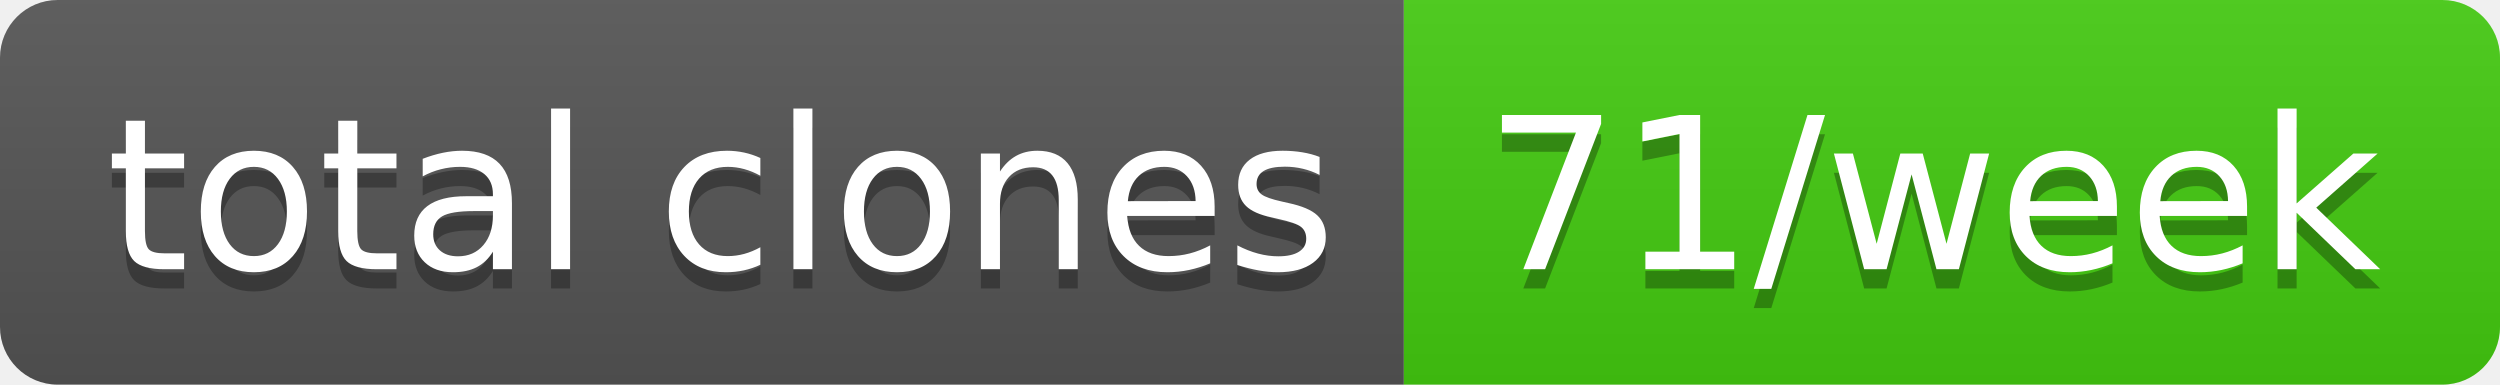
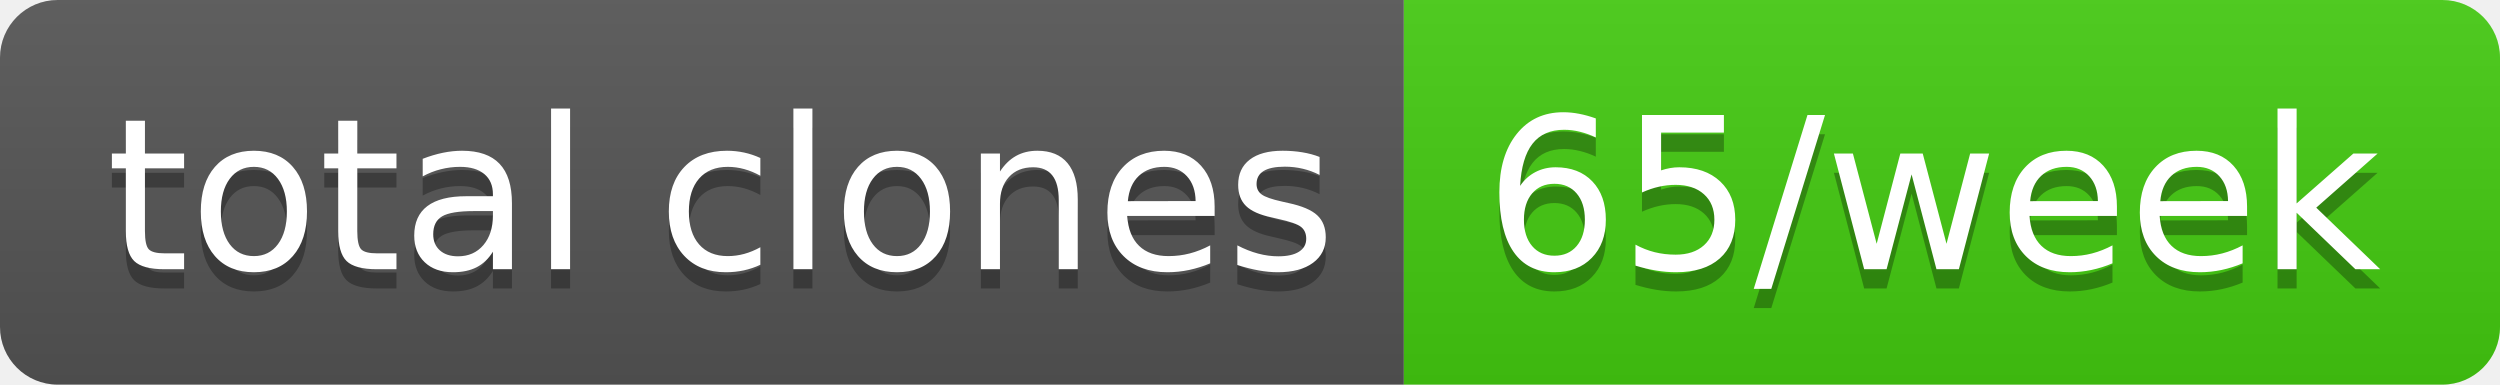
- <svg xmlns="http://www.w3.org/2000/svg" width="130" height="20" role="img" aria-label="total clones: 71/week">
+ <svg xmlns="http://www.w3.org/2000/svg" width="130" height="20" role="img" aria-label="total clones: 65/week">
  <linearGradient id="s" x2="0" y2="100%">
    <stop offset="0" stop-color="#bbb" stop-opacity=".1" />
    <stop offset="1" stop-opacity=".1" />
  </linearGradient>
  <clipPath id="r">
    <rect width="130" height="20" rx="3" fill="#fff" />
  </clipPath>
  <g clip-path="url(#r)">
    <rect width="73" height="20" fill="#555" />
    <rect x="73" width="57" height="20" fill="#4c1" />
    <rect width="130" height="20" fill="url(#s)" />
  </g>
  <g fill="#fff" text-anchor="middle" font-family="Verdana,Geneva,DejaVu Sans,sans-serif" text-rendering="geometricPrecision" font-size="110">
    <text aria-hidden="true" x="375" y="150" fill="#010101" fill-opacity=".3" transform="scale(.1)" textLength="630">total clones</text>
    <text x="375" y="140" transform="scale(.1)" fill="#fff" textLength="630">total clones</text>
-     <text aria-hidden="true" x="1005" y="150" fill="#010101" fill-opacity=".3" transform="scale(.1)" textLength="470">71/week</text>
-     <text x="1005" y="140" transform="scale(.1)" fill="#fff" textLength="470">71/week</text>
+     <text aria-hidden="true" x="1005" y="150" fill="#010101" fill-opacity=".3" transform="scale(.1)" textLength="470">65/week</text>
+     <text x="1005" y="140" transform="scale(.1)" fill="#fff" textLength="470">65/week</text>
  </g>
</svg>
